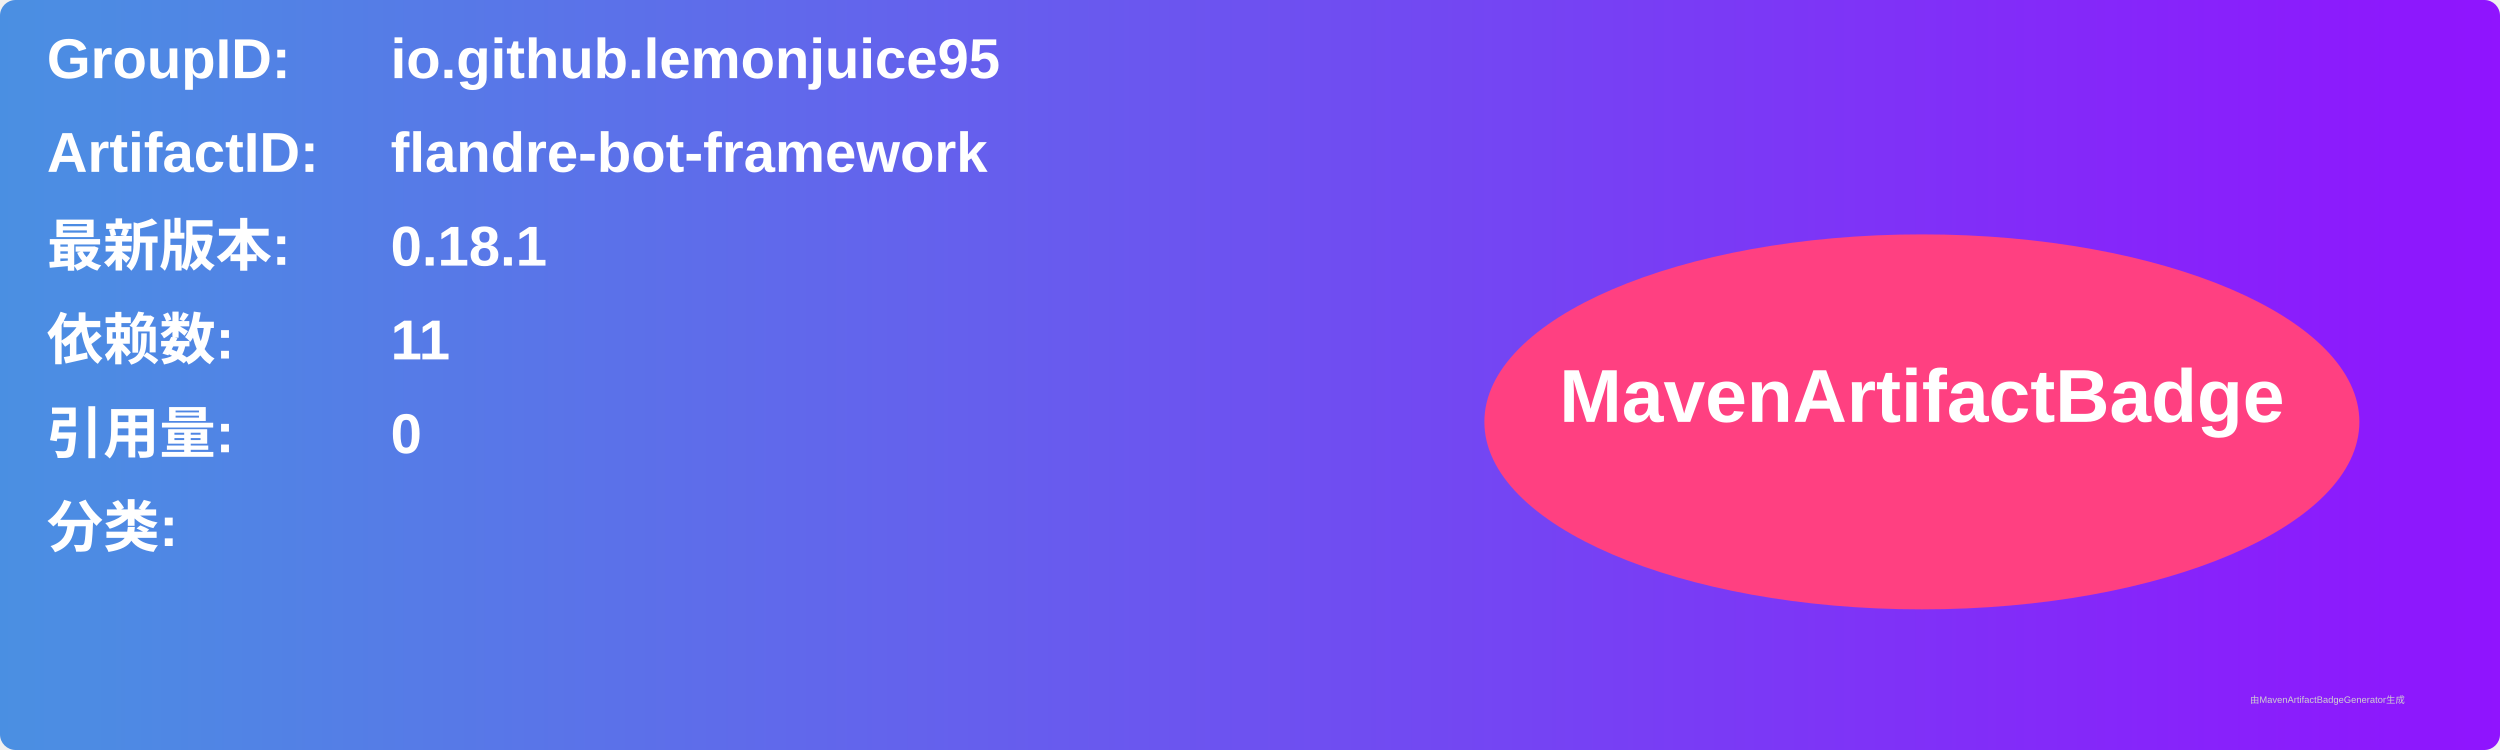
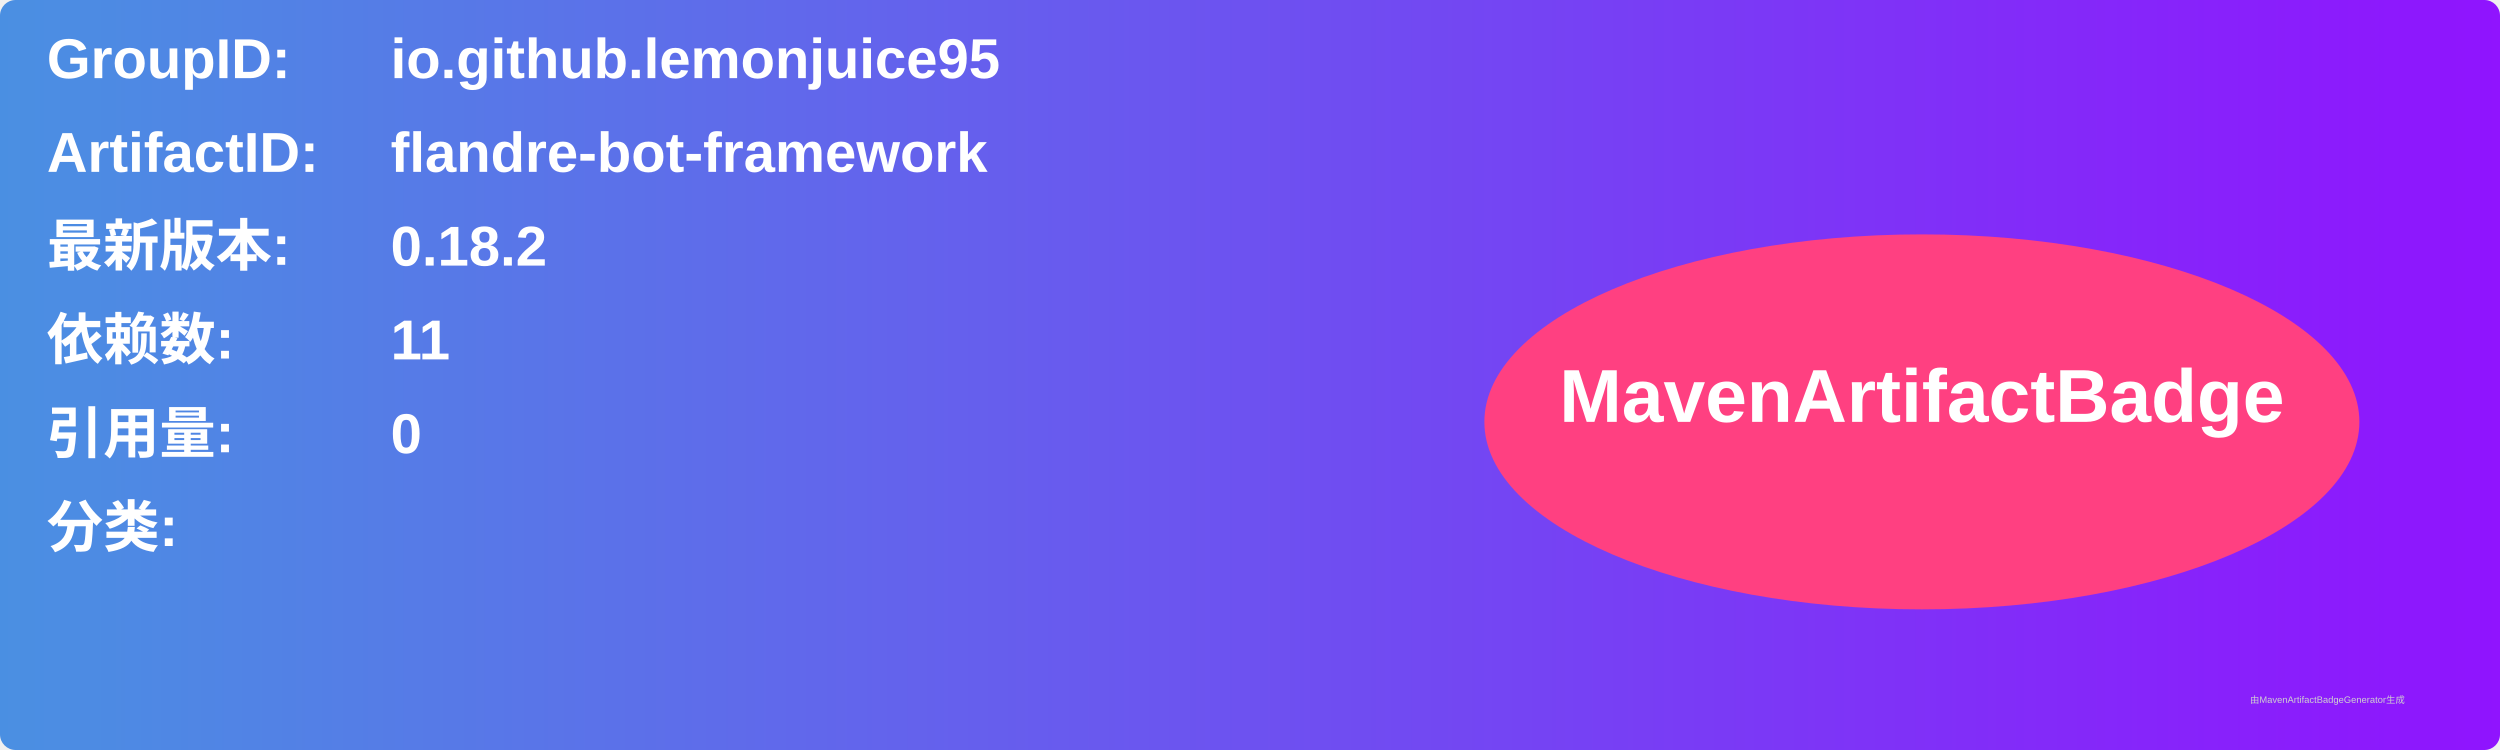
<svg xmlns="http://www.w3.org/2000/svg" width="800" height="240" viewBox="0 0 800 240">
  <linearGradient id="grad" x1="0%" y1="0%" x2="100%" y2="0%">
    <stop offset="0%" stop-color="#4a90e2" />
    <stop offset="100%" stop-color="#9013fe" />
  </linearGradient>
  <rect width="100%" height="100%" rx="5" ry="5" fill="url(#grad)" />
  <g transform="translate(15, 15)">
    <text x="0" y="10" font-family="Arial" font-size="18" fill="white" font-weight="bold" width="260">GroupID:</text>
    <text x="110" y="10" font-family="Arial" font-size="18" fill="white" font-weight="bold" width="460">io.github.lemonjuice95</text>
    <text x="0" y="40" font-family="Arial" font-size="18" fill="white" font-weight="bold" width="260">ArtifactID:</text>
    <text x="110" y="40" font-family="Arial" font-size="18" fill="white" font-weight="bold" width="460">flandre-bot-framework</text>
    <text x="0" y="70" font-family="Arial" font-size="18" fill="white" font-weight="bold">最新版本:</text>
    <text x="110" y="70" font-family="Arial" font-size="18" fill="white" font-weight="bold">
-       <tspan font-weight="bold">0.18.1</tspan>
+       <tspan font-weight="bold">0.18.2</tspan>
    </text>
    <text x="0" y="100" font-family="Arial" font-size="18" fill="white" font-weight="bold">依赖数: </text>
    <text x="110" y="100" font-family="Arial" font-size="18" fill="white">
      <tspan font-weight="bold">11</tspan>
    </text>
    <text x="0" y="130" font-family="Arial" font-size="18" fill="white" font-weight="bold">引用量: </text>
    <text x="110" y="130" font-family="Arial" font-size="18" fill="white">
      <tspan font-weight="bold">0</tspan>
    </text>
    <text x="0" y="160" font-family="Arial" font-size="18" fill="white" font-weight="bold">分类:</text>
    <text x="10" y="190" font-family="Arial" font-size="10" fill="white">
      <tspan font-weight="bold" />
    </text>
    <ellipse cx="600" cy="120" rx="140" ry="60" fill="#ff4081" />
    <text x="600" y="120" text-anchor="middle" font-family="Arial" font-size="24" fill="white" font-weight="bold">MavenArtifactBadge</text>
  </g>
  <text x="720" y="225" font-family="Arial" font-size="3" fill="#d0d0d0">由MavenArtifactBadgeGenerator生成</text>
</svg>
